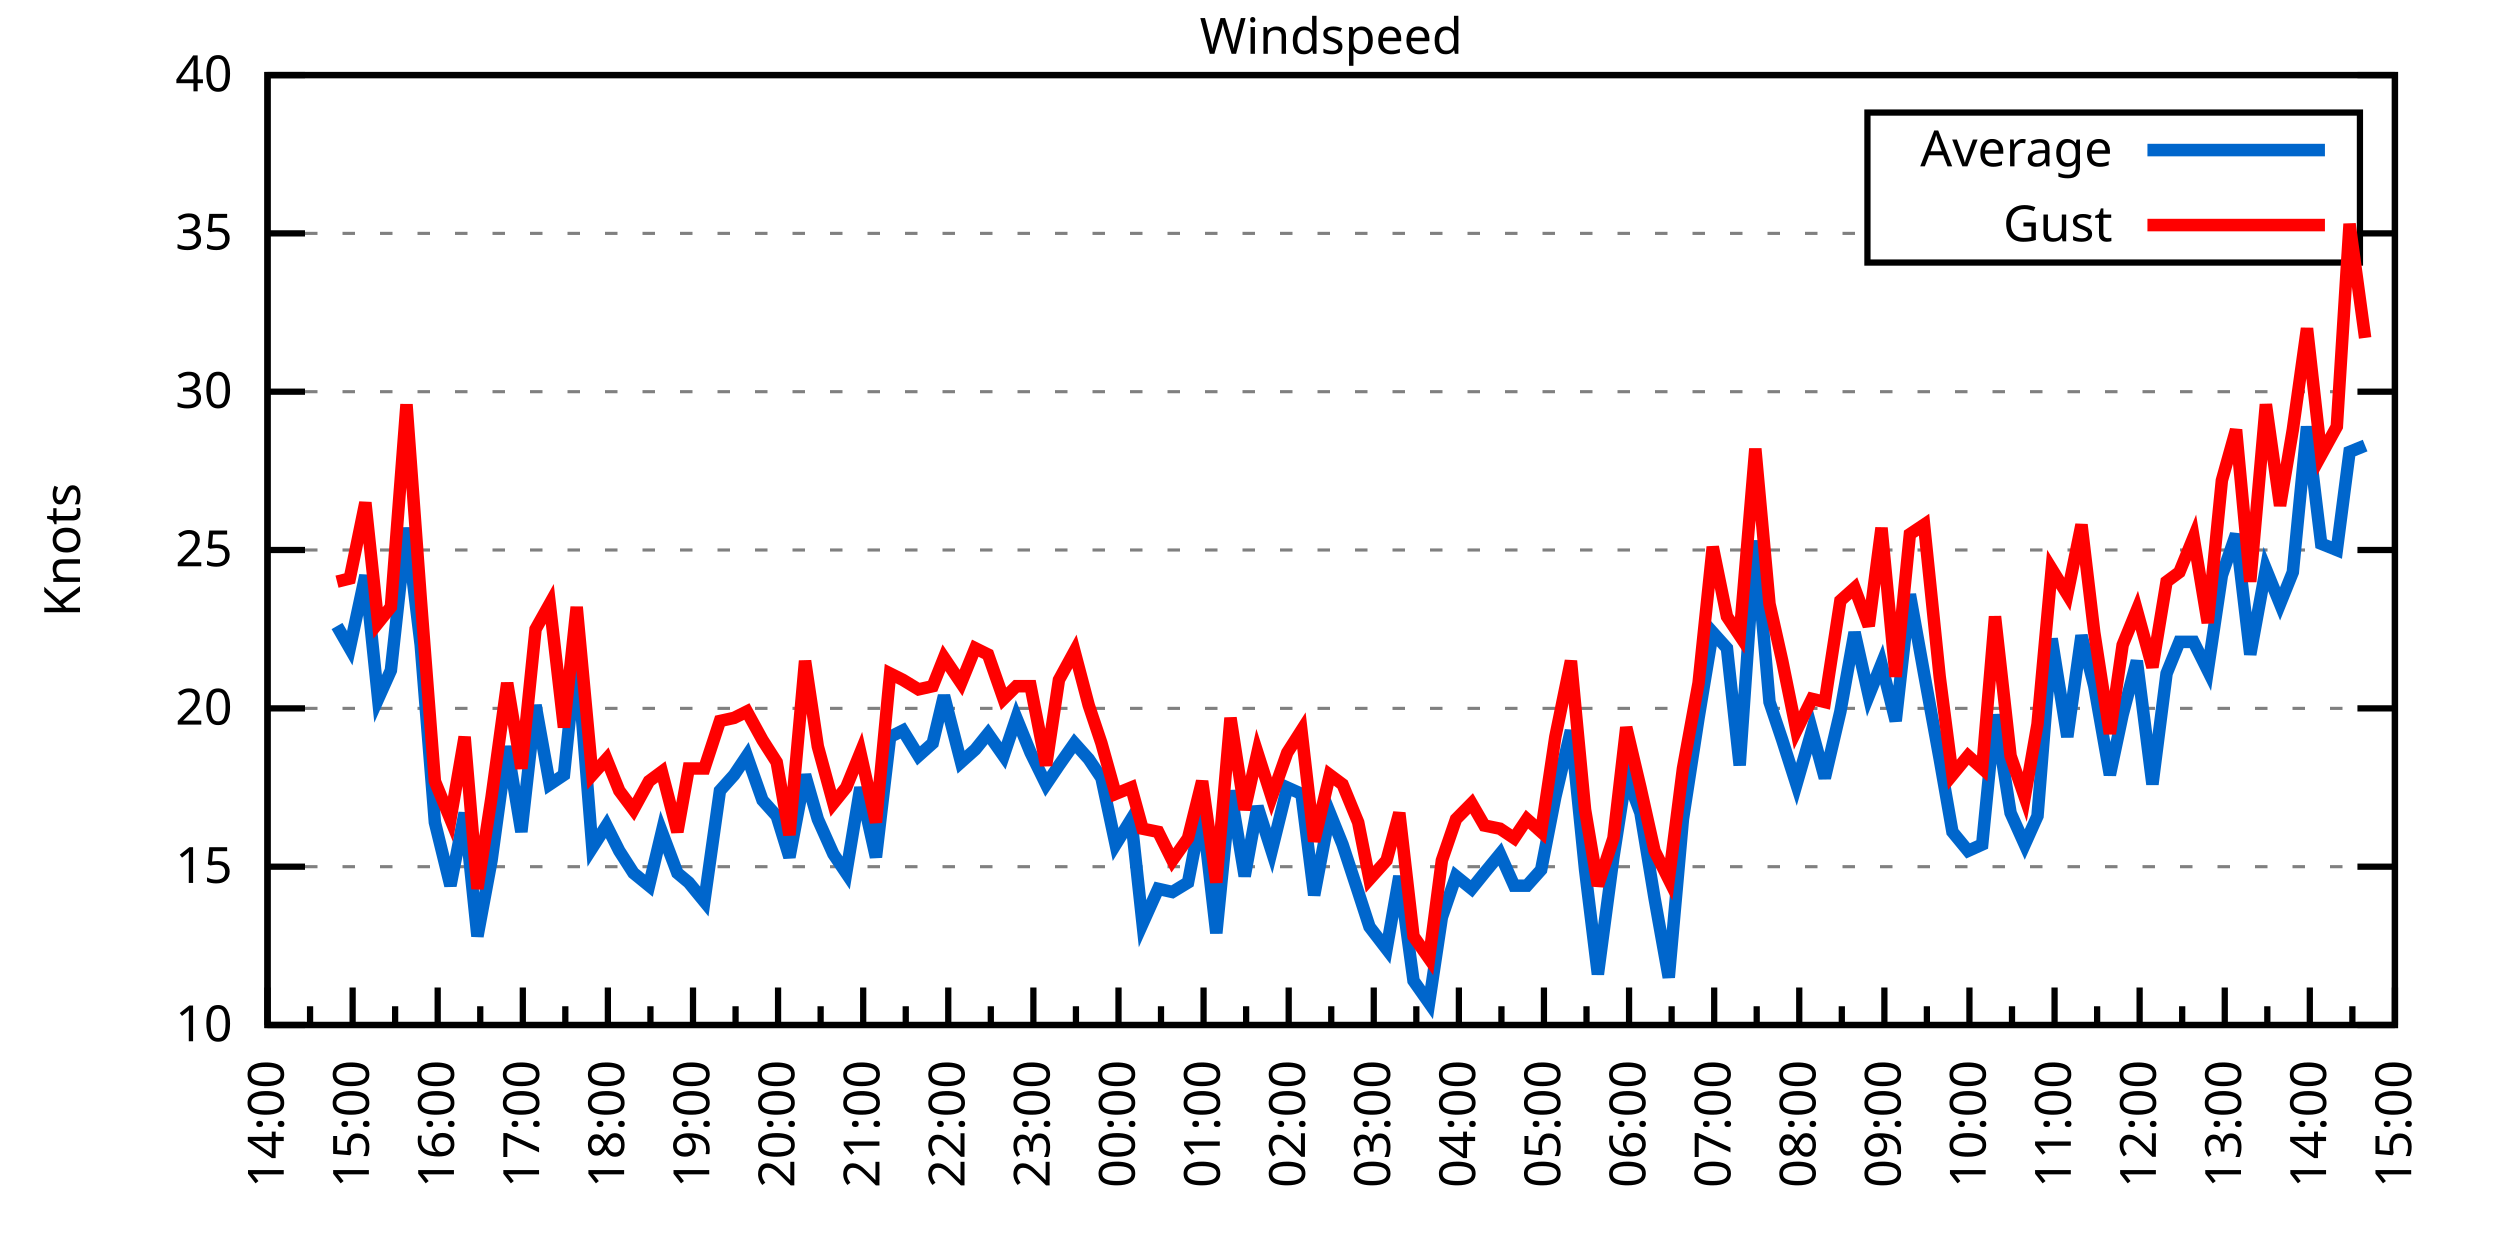
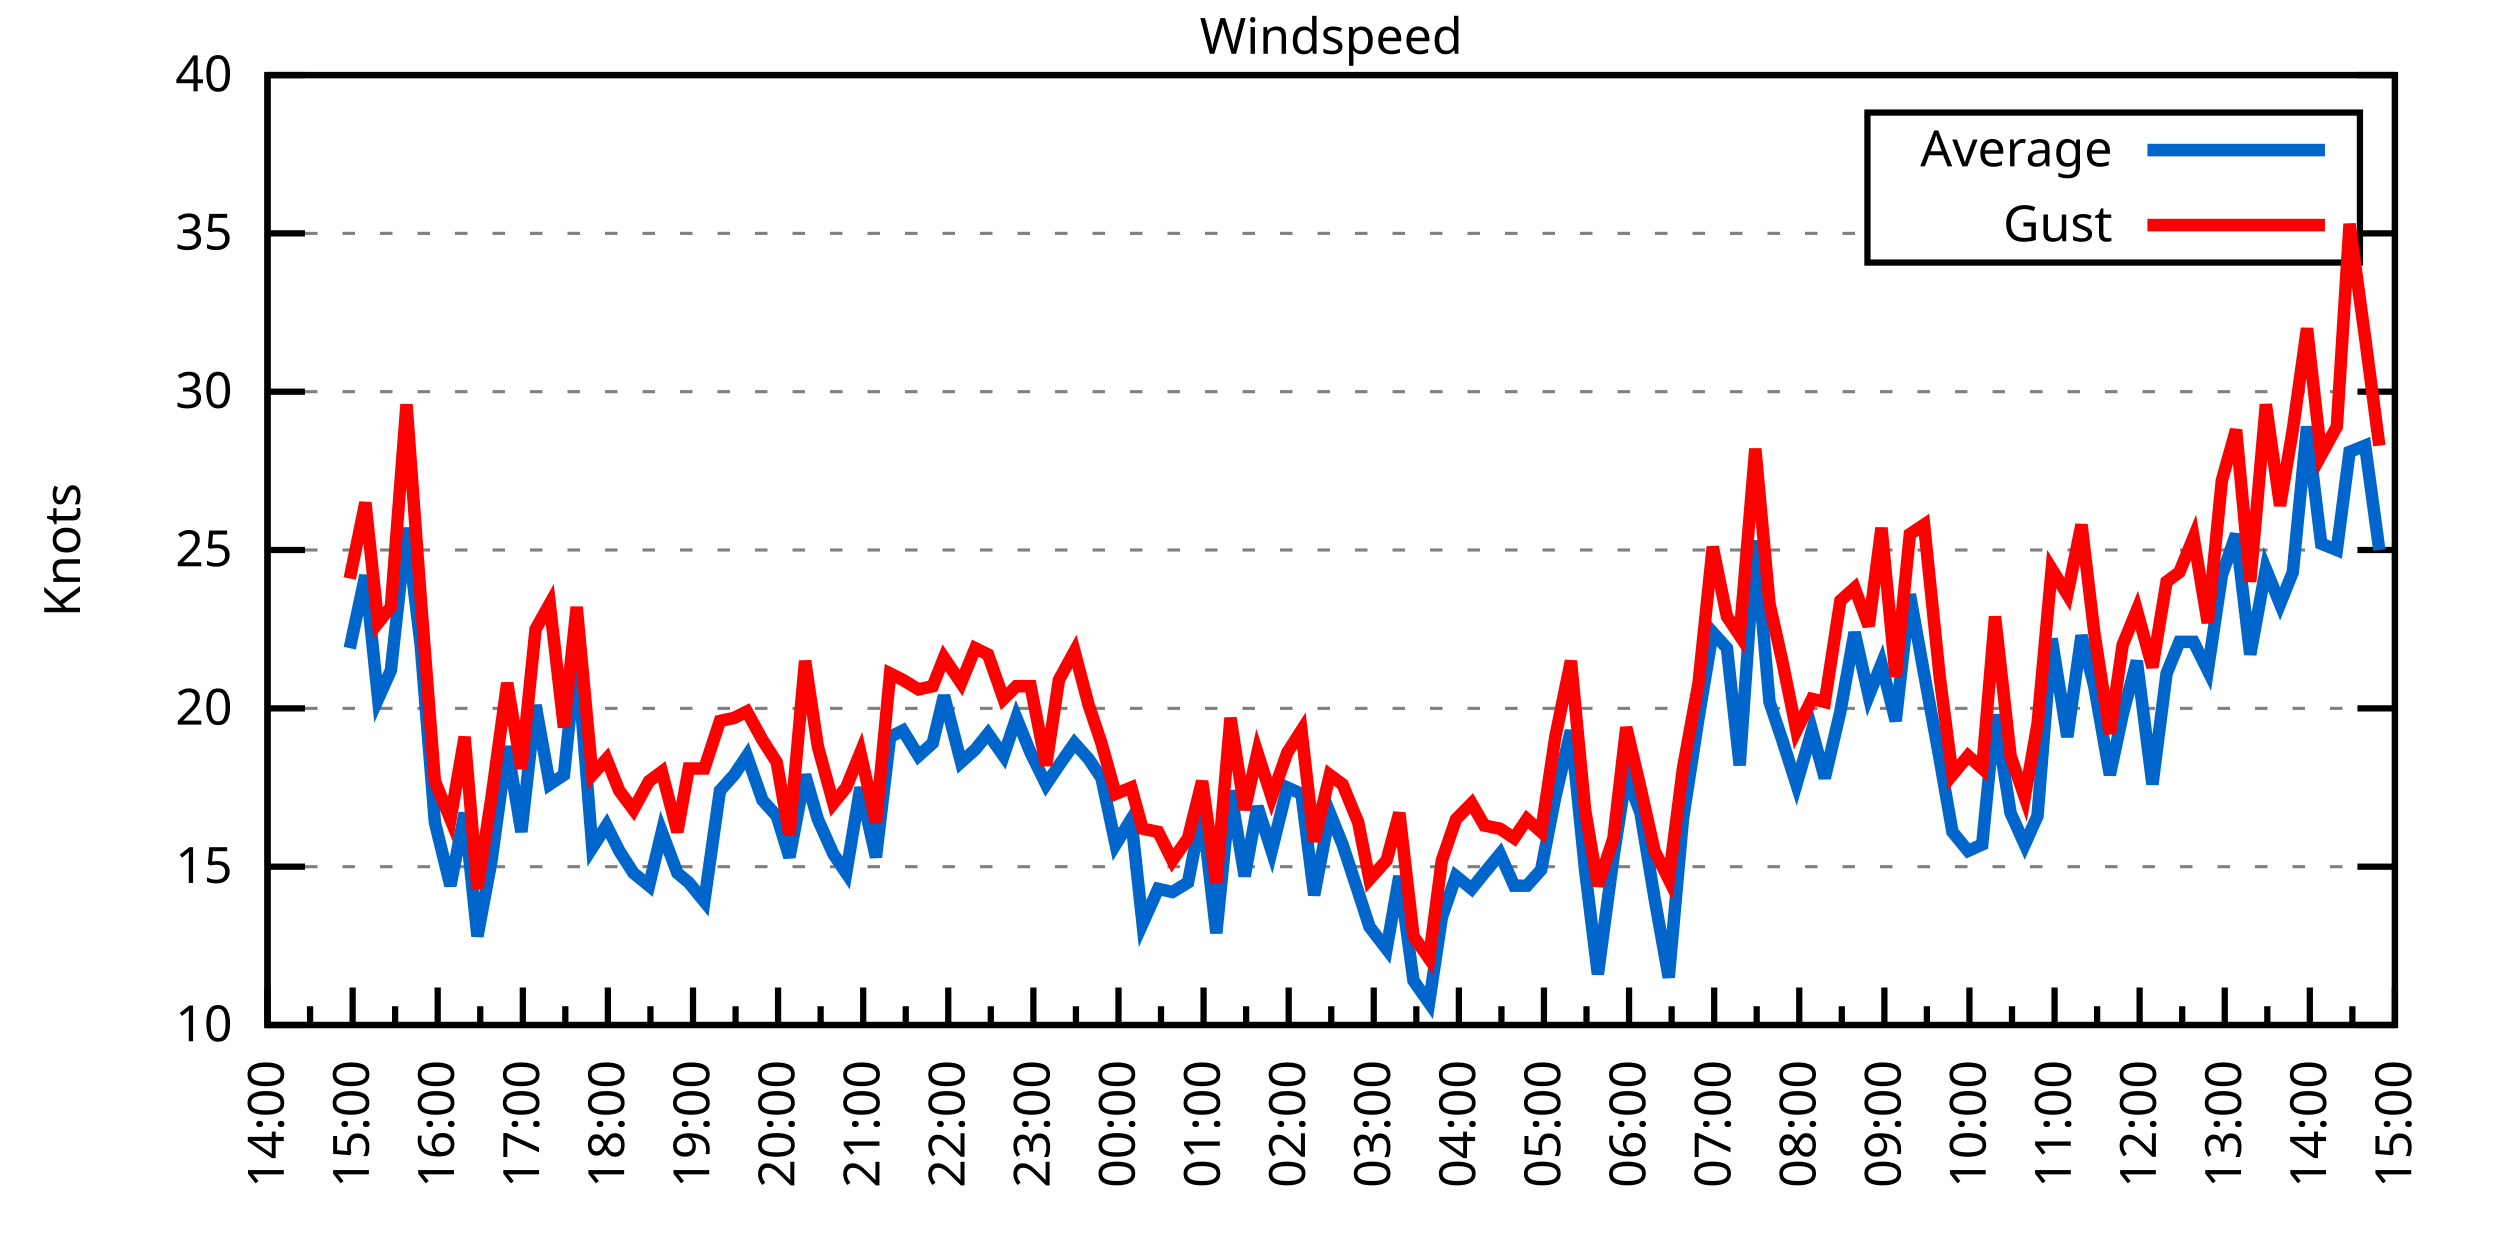
<svg xmlns="http://www.w3.org/2000/svg" xmlns:xlink="http://www.w3.org/1999/xlink" width="400" height="200" viewBox="0 0 400 200">
  <g id="gnuplot_canvas">
    <rect x="0" y="0" width="400" height="200" fill="none" />
    <defs>
      <circle id="gpDot" r="0.5" stroke-width="0.5" stroke="currentColor" />
      <path id="gpPt0" stroke-width="0.333" stroke="currentColor" d="M-1,0 h2 M0,-1 v2" />
      <path id="gpPt1" stroke-width="0.333" stroke="currentColor" d="M-1,-1 L1,1 M1,-1 L-1,1" />
      <path id="gpPt2" stroke-width="0.333" stroke="currentColor" d="M-1,0 L1,0 M0,-1 L0,1 M-1,-1 L1,1 M-1,1 L1,-1" />
      <rect id="gpPt3" stroke-width="0.333" stroke="currentColor" x="-1" y="-1" width="2" height="2" />
      <rect id="gpPt4" stroke-width="0.333" stroke="currentColor" fill="currentColor" x="-1" y="-1" width="2" height="2" />
      <circle id="gpPt5" stroke-width="0.333" stroke="currentColor" cx="0" cy="0" r="1" />
      <use xlink:href="#gpPt5" id="gpPt6" fill="currentColor" stroke="none" />
      <path id="gpPt7" stroke-width="0.333" stroke="currentColor" d="M0,-1.33 L-1.33,0.67 L1.33,0.67 z" />
      <use xlink:href="#gpPt7" id="gpPt8" fill="currentColor" stroke="none" />
      <use xlink:href="#gpPt7" id="gpPt9" stroke="currentColor" transform="rotate(180)" />
      <use xlink:href="#gpPt9" id="gpPt10" fill="currentColor" stroke="none" />
      <use xlink:href="#gpPt3" id="gpPt11" stroke="currentColor" transform="rotate(45)" />
      <use xlink:href="#gpPt11" id="gpPt12" fill="currentColor" stroke="none" />
      <path id="gpPt13" stroke-width="0.333" stroke="currentColor" d="M0,1.330 L1.265,0.411 L0.782,-1.067 L-0.782,-1.076 L-1.265,0.411 z" />
      <use xlink:href="#gpPt13" id="gpPt14" fill="currentColor" stroke="none" />
      <filter id="textbox" filterUnits="objectBoundingBox" x="0" y="0" height="1" width="1">
        <feFlood flood-color="white" flood-opacity="1" result="bgnd" />
        <feComposite in="SourceGraphic" in2="bgnd" operator="atop" />
      </filter>
      <filter id="greybox" filterUnits="objectBoundingBox" x="0" y="0" height="1" width="1">
        <feFlood flood-color="lightgrey" flood-opacity="1" result="grey" />
        <feComposite in="SourceGraphic" in2="grey" operator="atop" />
      </filter>
    </defs>
    <g fill="none" color="white" stroke="currentColor" stroke-width="1.00" stroke-linecap="butt" stroke-linejoin="miter">
</g>
    <g fill="none" color="black" stroke="currentColor" stroke-width="1.00" stroke-linecap="butt" stroke-linejoin="miter">
      <g stroke="none" shape-rendering="crispEdges">
        <polygon fill="rgb(255, 255, 255)" points="42.80,164.00 383.18,164.00 383.18,12.02 42.80,12.02 " />
      </g>
    </g>
    <g fill="none" color="black" stroke="currentColor" stroke-width="1.00" stroke-linecap="butt" stroke-linejoin="miter">
</g>
    <g fill="none" color="black" stroke="black" stroke-width="0.50" stroke-linecap="butt" stroke-linejoin="miter">
</g>
    <g fill="none" color="gray" stroke="currentColor" stroke-width="0.50" stroke-linecap="butt" stroke-linejoin="miter">
      <path stroke="gray" stroke-dasharray="2,4" class="gridline" d="M42.80,164.00 L383.19,164.00  " />
    </g>
    <g fill="none" color="gray" stroke="gray" stroke-width="1.00" stroke-linecap="butt" stroke-linejoin="miter">
</g>
    <g fill="none" color="black" stroke="currentColor" stroke-width="1.00" stroke-linecap="butt" stroke-linejoin="miter">
      <path stroke="black" d="M42.80,164.00 L48.80,164.00 M383.19,164.00 L377.19,164.00  " />
      <g transform="translate(37.20,166.60)" stroke="none" fill="black" font-family="Sans" font-size="8.00" text-anchor="end">
        <text>
          <tspan font-family="Sans"> 10</tspan>
        </text>
      </g>
    </g>
    <g fill="none" color="black" stroke="currentColor" stroke-width="1.00" stroke-linecap="butt" stroke-linejoin="miter">
</g>
    <g fill="none" color="black" stroke="black" stroke-width="0.50" stroke-linecap="butt" stroke-linejoin="miter">
</g>
    <g fill="none" color="gray" stroke="currentColor" stroke-width="0.50" stroke-linecap="butt" stroke-linejoin="miter">
      <path stroke="gray" stroke-dasharray="2,4" class="gridline" d="M42.80,138.67 L383.19,138.67  " />
    </g>
    <g fill="none" color="gray" stroke="gray" stroke-width="1.00" stroke-linecap="butt" stroke-linejoin="miter">
</g>
    <g fill="none" color="black" stroke="currentColor" stroke-width="1.00" stroke-linecap="butt" stroke-linejoin="miter">
      <path stroke="black" d="M42.80,138.67 L48.80,138.67 M383.19,138.67 L377.19,138.67  " />
      <g transform="translate(37.20,141.27)" stroke="none" fill="black" font-family="Sans" font-size="8.00" text-anchor="end">
        <text>
          <tspan font-family="Sans"> 15</tspan>
        </text>
      </g>
    </g>
    <g fill="none" color="black" stroke="currentColor" stroke-width="1.00" stroke-linecap="butt" stroke-linejoin="miter">
</g>
    <g fill="none" color="black" stroke="black" stroke-width="0.50" stroke-linecap="butt" stroke-linejoin="miter">
</g>
    <g fill="none" color="gray" stroke="currentColor" stroke-width="0.50" stroke-linecap="butt" stroke-linejoin="miter">
      <path stroke="gray" stroke-dasharray="2,4" class="gridline" d="M42.80,113.34 L383.19,113.34  " />
    </g>
    <g fill="none" color="gray" stroke="gray" stroke-width="1.00" stroke-linecap="butt" stroke-linejoin="miter">
</g>
    <g fill="none" color="black" stroke="currentColor" stroke-width="1.00" stroke-linecap="butt" stroke-linejoin="miter">
      <path stroke="black" d="M42.80,113.34 L48.80,113.34 M383.19,113.34 L377.19,113.34  " />
      <g transform="translate(37.20,115.94)" stroke="none" fill="black" font-family="Sans" font-size="8.00" text-anchor="end">
        <text>
          <tspan font-family="Sans"> 20</tspan>
        </text>
      </g>
    </g>
    <g fill="none" color="black" stroke="currentColor" stroke-width="1.00" stroke-linecap="butt" stroke-linejoin="miter">
</g>
    <g fill="none" color="black" stroke="black" stroke-width="0.50" stroke-linecap="butt" stroke-linejoin="miter">
</g>
    <g fill="none" color="gray" stroke="currentColor" stroke-width="0.50" stroke-linecap="butt" stroke-linejoin="miter">
      <path stroke="gray" stroke-dasharray="2,4" class="gridline" d="M42.80,88.00 L383.19,88.00  " />
    </g>
    <g fill="none" color="gray" stroke="gray" stroke-width="1.00" stroke-linecap="butt" stroke-linejoin="miter">
</g>
    <g fill="none" color="black" stroke="currentColor" stroke-width="1.00" stroke-linecap="butt" stroke-linejoin="miter">
      <path stroke="black" d="M42.80,88.00 L48.80,88.00 M383.19,88.00 L377.19,88.00  " />
      <g transform="translate(37.20,90.60)" stroke="none" fill="black" font-family="Sans" font-size="8.00" text-anchor="end">
        <text>
          <tspan font-family="Sans"> 25</tspan>
        </text>
      </g>
    </g>
    <g fill="none" color="black" stroke="currentColor" stroke-width="1.00" stroke-linecap="butt" stroke-linejoin="miter">
</g>
    <g fill="none" color="black" stroke="black" stroke-width="0.50" stroke-linecap="butt" stroke-linejoin="miter">
</g>
    <g fill="none" color="gray" stroke="currentColor" stroke-width="0.50" stroke-linecap="butt" stroke-linejoin="miter">
      <path stroke="gray" stroke-dasharray="2,4" class="gridline" d="M42.80,62.67 L383.19,62.67  " />
    </g>
    <g fill="none" color="gray" stroke="gray" stroke-width="1.00" stroke-linecap="butt" stroke-linejoin="miter">
</g>
    <g fill="none" color="black" stroke="currentColor" stroke-width="1.00" stroke-linecap="butt" stroke-linejoin="miter">
      <path stroke="black" d="M42.80,62.67 L48.80,62.67 M383.19,62.67 L377.19,62.67  " />
      <g transform="translate(37.20,65.27)" stroke="none" fill="black" font-family="Sans" font-size="8.00" text-anchor="end">
        <text>
          <tspan font-family="Sans"> 30</tspan>
        </text>
      </g>
    </g>
    <g fill="none" color="black" stroke="currentColor" stroke-width="1.00" stroke-linecap="butt" stroke-linejoin="miter">
</g>
    <g fill="none" color="black" stroke="black" stroke-width="0.50" stroke-linecap="butt" stroke-linejoin="miter">
</g>
    <g fill="none" color="gray" stroke="currentColor" stroke-width="0.50" stroke-linecap="butt" stroke-linejoin="miter">
      <path stroke="gray" stroke-dasharray="2,4" class="gridline" d="M42.80,37.34 L298.79,37.34 M377.59,37.34 L383.19,37.34  " />
    </g>
    <g fill="none" color="gray" stroke="gray" stroke-width="1.00" stroke-linecap="butt" stroke-linejoin="miter">
</g>
    <g fill="none" color="black" stroke="currentColor" stroke-width="1.00" stroke-linecap="butt" stroke-linejoin="miter">
      <path stroke="black" d="M42.80,37.34 L48.80,37.34 M383.19,37.34 L377.19,37.34  " />
      <g transform="translate(37.20,39.94)" stroke="none" fill="black" font-family="Sans" font-size="8.00" text-anchor="end">
        <text>
          <tspan font-family="Sans"> 35</tspan>
        </text>
      </g>
    </g>
    <g fill="none" color="black" stroke="currentColor" stroke-width="1.00" stroke-linecap="butt" stroke-linejoin="miter">
</g>
    <g fill="none" color="black" stroke="black" stroke-width="0.50" stroke-linecap="butt" stroke-linejoin="miter">
</g>
    <g fill="none" color="gray" stroke="currentColor" stroke-width="0.50" stroke-linecap="butt" stroke-linejoin="miter">
      <path stroke="gray" stroke-dasharray="2,4" class="gridline" d="M42.80,12.01 L383.19,12.01  " />
    </g>
    <g fill="none" color="gray" stroke="gray" stroke-width="1.00" stroke-linecap="butt" stroke-linejoin="miter">
</g>
    <g fill="none" color="black" stroke="currentColor" stroke-width="1.00" stroke-linecap="butt" stroke-linejoin="miter">
      <path stroke="black" d="M42.80,12.01 L48.80,12.01 M383.19,12.01 L377.19,12.01  " />
      <g transform="translate(37.20,14.61)" stroke="none" fill="black" font-family="Sans" font-size="8.00" text-anchor="end">
        <text>
          <tspan font-family="Sans"> 40</tspan>
        </text>
      </g>
    </g>
    <g fill="none" color="black" stroke="currentColor" stroke-width="1.00" stroke-linecap="butt" stroke-linejoin="miter">
      <path stroke="black" d="M42.80,164.00 L42.80,158.00  " />
      <g transform="translate(45.40,169.60) rotate(270)" stroke="none" fill="black" font-family="Sans" font-size="8.00" text-anchor="end">
        <text>
          <tspan font-family="Sans">14:00</tspan>
        </text>
      </g>
    </g>
    <g fill="none" color="black" stroke="currentColor" stroke-width="1.00" stroke-linecap="butt" stroke-linejoin="miter">
      <path stroke="black" d="M49.61,164.00 L49.61,161.00 M56.42,164.00 L56.42,158.00  " />
      <g transform="translate(59.02,169.60) rotate(270)" stroke="none" fill="black" font-family="Sans" font-size="8.00" text-anchor="end">
        <text>
          <tspan font-family="Sans">15:00</tspan>
        </text>
      </g>
    </g>
    <g fill="none" color="black" stroke="currentColor" stroke-width="1.00" stroke-linecap="butt" stroke-linejoin="miter">
      <path stroke="black" d="M63.22,164.00 L63.22,161.00 M70.03,164.00 L70.03,158.00  " />
      <g transform="translate(72.63,169.60) rotate(270)" stroke="none" fill="black" font-family="Sans" font-size="8.00" text-anchor="end">
        <text>
          <tspan font-family="Sans">16:00</tspan>
        </text>
      </g>
    </g>
    <g fill="none" color="black" stroke="currentColor" stroke-width="1.00" stroke-linecap="butt" stroke-linejoin="miter">
      <path stroke="black" d="M76.84,164.00 L76.84,161.00 M83.65,164.00 L83.65,158.00  " />
      <g transform="translate(86.25,169.60) rotate(270)" stroke="none" fill="black" font-family="Sans" font-size="8.00" text-anchor="end">
        <text>
          <tspan font-family="Sans">17:00</tspan>
        </text>
      </g>
    </g>
    <g fill="none" color="black" stroke="currentColor" stroke-width="1.00" stroke-linecap="butt" stroke-linejoin="miter">
      <path stroke="black" d="M90.45,164.00 L90.45,161.00 M97.26,164.00 L97.26,158.00  " />
      <g transform="translate(99.86,169.60) rotate(270)" stroke="none" fill="black" font-family="Sans" font-size="8.00" text-anchor="end">
        <text>
          <tspan font-family="Sans">18:00</tspan>
        </text>
      </g>
    </g>
    <g fill="none" color="black" stroke="currentColor" stroke-width="1.00" stroke-linecap="butt" stroke-linejoin="miter">
      <path stroke="black" d="M104.07,164.00 L104.07,161.00 M110.88,164.00 L110.88,158.00  " />
      <g transform="translate(113.48,169.60) rotate(270)" stroke="none" fill="black" font-family="Sans" font-size="8.00" text-anchor="end">
        <text>
          <tspan font-family="Sans">19:00</tspan>
        </text>
      </g>
    </g>
    <g fill="none" color="black" stroke="currentColor" stroke-width="1.00" stroke-linecap="butt" stroke-linejoin="miter">
      <path stroke="black" d="M117.69,164.00 L117.69,161.00 M124.49,164.00 L124.49,158.00  " />
      <g transform="translate(127.09,169.60) rotate(270)" stroke="none" fill="black" font-family="Sans" font-size="8.00" text-anchor="end">
        <text>
          <tspan font-family="Sans">20:00</tspan>
        </text>
      </g>
    </g>
    <g fill="none" color="black" stroke="currentColor" stroke-width="1.00" stroke-linecap="butt" stroke-linejoin="miter">
      <path stroke="black" d="M131.30,164.00 L131.30,161.00 M138.11,164.00 L138.11,158.00  " />
      <g transform="translate(140.71,169.60) rotate(270)" stroke="none" fill="black" font-family="Sans" font-size="8.00" text-anchor="end">
        <text>
          <tspan font-family="Sans">21:00</tspan>
        </text>
      </g>
    </g>
    <g fill="none" color="black" stroke="currentColor" stroke-width="1.00" stroke-linecap="butt" stroke-linejoin="miter">
      <path stroke="black" d="M144.92,164.00 L144.92,161.00 M151.72,164.00 L151.72,158.00  " />
      <g transform="translate(154.32,169.60) rotate(270)" stroke="none" fill="black" font-family="Sans" font-size="8.00" text-anchor="end">
        <text>
          <tspan font-family="Sans">22:00</tspan>
        </text>
      </g>
    </g>
    <g fill="none" color="black" stroke="currentColor" stroke-width="1.00" stroke-linecap="butt" stroke-linejoin="miter">
      <path stroke="black" d="M158.53,164.00 L158.53,161.00 M165.34,164.00 L165.34,158.00  " />
      <g transform="translate(167.94,169.60) rotate(270)" stroke="none" fill="black" font-family="Sans" font-size="8.00" text-anchor="end">
        <text>
          <tspan font-family="Sans">23:00</tspan>
        </text>
      </g>
    </g>
    <g fill="none" color="black" stroke="currentColor" stroke-width="1.00" stroke-linecap="butt" stroke-linejoin="miter">
      <path stroke="black" d="M172.15,164.00 L172.15,161.00 M178.96,164.00 L178.96,158.00  " />
      <g transform="translate(181.56,169.60) rotate(270)" stroke="none" fill="black" font-family="Sans" font-size="8.00" text-anchor="end">
        <text>
          <tspan font-family="Sans">00:00</tspan>
        </text>
      </g>
    </g>
    <g fill="none" color="black" stroke="currentColor" stroke-width="1.00" stroke-linecap="butt" stroke-linejoin="miter">
      <path stroke="black" d="M185.76,164.00 L185.76,161.00 M192.57,164.00 L192.57,158.00  " />
      <g transform="translate(195.17,169.60) rotate(270)" stroke="none" fill="black" font-family="Sans" font-size="8.00" text-anchor="end">
        <text>
          <tspan font-family="Sans">01:00</tspan>
        </text>
      </g>
    </g>
    <g fill="none" color="black" stroke="currentColor" stroke-width="1.00" stroke-linecap="butt" stroke-linejoin="miter">
      <path stroke="black" d="M199.38,164.00 L199.38,161.00 M206.19,164.00 L206.19,158.00  " />
      <g transform="translate(208.79,169.60) rotate(270)" stroke="none" fill="black" font-family="Sans" font-size="8.00" text-anchor="end">
        <text>
          <tspan font-family="Sans">02:00</tspan>
        </text>
      </g>
    </g>
    <g fill="none" color="black" stroke="currentColor" stroke-width="1.00" stroke-linecap="butt" stroke-linejoin="miter">
      <path stroke="black" d="M213.00,164.00 L213.00,161.00 M219.80,164.00 L219.80,158.00  " />
      <g transform="translate(222.40,169.60) rotate(270)" stroke="none" fill="black" font-family="Sans" font-size="8.00" text-anchor="end">
        <text>
          <tspan font-family="Sans">03:00</tspan>
        </text>
      </g>
    </g>
    <g fill="none" color="black" stroke="currentColor" stroke-width="1.00" stroke-linecap="butt" stroke-linejoin="miter">
      <path stroke="black" d="M226.61,164.00 L226.61,161.00 M233.42,164.00 L233.42,158.00  " />
      <g transform="translate(236.02,169.60) rotate(270)" stroke="none" fill="black" font-family="Sans" font-size="8.00" text-anchor="end">
        <text>
          <tspan font-family="Sans">04:00</tspan>
        </text>
      </g>
    </g>
    <g fill="none" color="black" stroke="currentColor" stroke-width="1.00" stroke-linecap="butt" stroke-linejoin="miter">
      <path stroke="black" d="M240.23,164.00 L240.23,161.00 M247.03,164.00 L247.03,158.00  " />
      <g transform="translate(249.63,169.60) rotate(270)" stroke="none" fill="black" font-family="Sans" font-size="8.00" text-anchor="end">
        <text>
          <tspan font-family="Sans">05:00</tspan>
        </text>
      </g>
    </g>
    <g fill="none" color="black" stroke="currentColor" stroke-width="1.00" stroke-linecap="butt" stroke-linejoin="miter">
      <path stroke="black" d="M253.84,164.00 L253.84,161.00 M260.65,164.00 L260.65,158.00  " />
      <g transform="translate(263.25,169.60) rotate(270)" stroke="none" fill="black" font-family="Sans" font-size="8.00" text-anchor="end">
        <text>
          <tspan font-family="Sans">06:00</tspan>
        </text>
      </g>
    </g>
    <g fill="none" color="black" stroke="currentColor" stroke-width="1.00" stroke-linecap="butt" stroke-linejoin="miter">
      <path stroke="black" d="M267.46,164.00 L267.46,161.00 M274.27,164.00 L274.27,158.00  " />
      <g transform="translate(276.87,169.60) rotate(270)" stroke="none" fill="black" font-family="Sans" font-size="8.00" text-anchor="end">
        <text>
          <tspan font-family="Sans">07:00</tspan>
        </text>
      </g>
    </g>
    <g fill="none" color="black" stroke="currentColor" stroke-width="1.00" stroke-linecap="butt" stroke-linejoin="miter">
      <path stroke="black" d="M281.07,164.00 L281.07,161.00 M287.88,164.00 L287.88,158.00  " />
      <g transform="translate(290.48,169.60) rotate(270)" stroke="none" fill="black" font-family="Sans" font-size="8.00" text-anchor="end">
        <text>
          <tspan font-family="Sans">08:00</tspan>
        </text>
      </g>
    </g>
    <g fill="none" color="black" stroke="currentColor" stroke-width="1.00" stroke-linecap="butt" stroke-linejoin="miter">
      <path stroke="black" d="M294.69,164.00 L294.69,161.00 M301.50,164.00 L301.50,158.00  " />
      <g transform="translate(304.10,169.60) rotate(270)" stroke="none" fill="black" font-family="Sans" font-size="8.00" text-anchor="end">
        <text>
          <tspan font-family="Sans">09:00</tspan>
        </text>
      </g>
    </g>
    <g fill="none" color="black" stroke="currentColor" stroke-width="1.00" stroke-linecap="butt" stroke-linejoin="miter">
      <path stroke="black" d="M308.30,164.00 L308.30,161.00 M315.11,164.00 L315.11,158.00  " />
      <g transform="translate(317.71,169.60) rotate(270)" stroke="none" fill="black" font-family="Sans" font-size="8.00" text-anchor="end">
        <text>
          <tspan font-family="Sans">10:00</tspan>
        </text>
      </g>
    </g>
    <g fill="none" color="black" stroke="currentColor" stroke-width="1.00" stroke-linecap="butt" stroke-linejoin="miter">
      <path stroke="black" d="M321.92,164.00 L321.92,161.00 M328.73,164.00 L328.73,158.00  " />
      <g transform="translate(331.33,169.60) rotate(270)" stroke="none" fill="black" font-family="Sans" font-size="8.00" text-anchor="end">
        <text>
          <tspan font-family="Sans">11:00</tspan>
        </text>
      </g>
    </g>
    <g fill="none" color="black" stroke="currentColor" stroke-width="1.00" stroke-linecap="butt" stroke-linejoin="miter">
      <path stroke="black" d="M335.54,164.00 L335.54,161.00 M342.34,164.00 L342.34,158.00  " />
      <g transform="translate(344.94,169.60) rotate(270)" stroke="none" fill="black" font-family="Sans" font-size="8.00" text-anchor="end">
        <text>
          <tspan font-family="Sans">12:00</tspan>
        </text>
      </g>
    </g>
    <g fill="none" color="black" stroke="currentColor" stroke-width="1.00" stroke-linecap="butt" stroke-linejoin="miter">
      <path stroke="black" d="M349.15,164.00 L349.15,161.00 M355.96,164.00 L355.96,158.00  " />
      <g transform="translate(358.56,169.60) rotate(270)" stroke="none" fill="black" font-family="Sans" font-size="8.00" text-anchor="end">
        <text>
          <tspan font-family="Sans">13:00</tspan>
        </text>
      </g>
    </g>
    <g fill="none" color="black" stroke="currentColor" stroke-width="1.00" stroke-linecap="butt" stroke-linejoin="miter">
      <path stroke="black" d="M362.77,164.00 L362.77,161.00 M369.57,164.00 L369.57,158.00  " />
      <g transform="translate(372.17,169.60) rotate(270)" stroke="none" fill="black" font-family="Sans" font-size="8.00" text-anchor="end">
        <text>
          <tspan font-family="Sans">14:00</tspan>
        </text>
      </g>
    </g>
    <g fill="none" color="black" stroke="currentColor" stroke-width="1.00" stroke-linecap="butt" stroke-linejoin="miter">
      <path stroke="black" d="M376.38,164.00 L376.38,161.00 M383.19,164.00 L383.19,158.00  " />
      <g transform="translate(385.79,169.60) rotate(270)" stroke="none" fill="black" font-family="Sans" font-size="8.00" text-anchor="end">
        <text>
          <tspan font-family="Sans">15:00</tspan>
        </text>
      </g>
    </g>
    <g fill="none" color="black" stroke="currentColor" stroke-width="1.00" stroke-linecap="butt" stroke-linejoin="miter">
</g>
    <g fill="none" color="black" stroke="currentColor" stroke-width="1.00" stroke-linecap="butt" stroke-linejoin="miter">
      <path stroke="black" d="M42.80,12.01 L42.80,164.00 L383.19,164.00 L383.19,12.01 L42.80,12.01 Z  " />
    </g>
    <g fill="none" color="black" stroke="currentColor" stroke-width="1.00" stroke-linecap="butt" stroke-linejoin="miter">
      <g transform="translate(12.80,88.01) rotate(270)" stroke="none" fill="black" font-family="Sans" font-size="8.00" text-anchor="middle">
        <text>
          <tspan font-family="Sans">Knots</tspan>
        </text>
      </g>
    </g>
    <g fill="none" color="black" stroke="currentColor" stroke-width="1.00" stroke-linecap="butt" stroke-linejoin="miter">
</g>
    <g fill="none" color="black" stroke="currentColor" stroke-width="1.00" stroke-linecap="butt" stroke-linejoin="miter">
      <path stroke="black" d="M298.79,42.01 L298.79,18.01 L377.59,18.01 L377.59,42.01 L298.79,42.01 Z  " />
    </g>
    <g id="Windspeed_plot_1">
      <g fill="none" color="white" stroke="black" stroke-width="2.00" stroke-linecap="butt" stroke-linejoin="miter">
</g>
      <g fill="none" color="black" stroke="currentColor" stroke-width="2.00" stroke-linecap="butt" stroke-linejoin="miter">
        <g transform="translate(337.99,26.61)" stroke="none" fill="black" font-family="Sans" font-size="8.00" text-anchor="end">
          <text>
            <tspan font-family="Sans">Average</tspan>
          </text>
        </g>
      </g>
      <g fill="none" color="black" stroke="currentColor" stroke-width="2.00" stroke-linecap="butt" stroke-linejoin="miter">
-         <path stroke="rgb(  0, 102, 204)" d="M343.59,24.01 L371.99,24.01 M53.92,100.16 L55.96,103.71 L58.46,92.06 L60.50,111.82 L62.54,107.26 L65.04,84.46   L67.31,103.20 L69.58,131.58 L72.07,141.71 L74.34,130.06 L76.39,149.81 L78.65,137.66 L81.15,119.42 L83.42,133.10   L85.69,112.83 L87.96,125.50 L90.23,123.98 L92.27,104.22 L94.77,135.63 L97.04,132.08 L99.08,136.14 L101.35,139.68   L103.84,141.71 L105.89,133.10 L108.38,139.68 L110.20,141.20 L112.69,144.24 L115.19,126.51 L117.46,123.98 L119.50,120.94   L122.00,128.03 L124.27,130.56 L126.31,137.15 L128.81,123.98 L130.85,131.07 L133.34,136.64 L135.39,139.68 L137.66,126.00   L140.15,137.15 L142.42,117.90 L144.46,116.88 L146.96,120.94 L149.23,118.91 L151.04,111.31 L153.77,121.95 L156.04,119.92   L158.08,117.39 L160.57,120.94 L162.62,114.86 L164.89,120.43 L167.38,125.50 L169.43,122.46 L171.92,118.91 L174.19,121.44   L176.23,124.48 L178.50,135.12 L181.00,131.07 L182.81,147.79 L185.31,142.21 L187.58,142.72 L190.08,141.20 L192.34,129.55   L194.61,149.31 L196.88,126.51 L199.15,140.19 L201.19,129.04 L203.46,136.14 L205.96,126.00 L208.23,127.02 L210.27,143.23   L212.77,130.06 L214.81,135.12 L217.31,142.72 L219.12,148.29 L221.85,151.84 L223.89,140.19 L226.16,156.91 L228.65,160.45   L230.70,146.77 L232.96,140.19 L235.46,142.21 L237.50,139.68 L240.00,136.64 L242.27,141.71 L244.31,141.71 L246.58,139.17   L248.85,127.52 L251.35,116.88 L253.61,139.17 L255.66,155.89 L258.15,137.15 L260.20,123.98 L262.47,130.06 L264.73,143.73   L267.00,156.40 L269.27,131.07 L271.77,114.86 L274.04,101.18 L276.31,103.71 L278.35,122.46 L280.85,86.49 L283.12,112.32   L285.16,118.40 L287.43,125.50 L289.92,116.88 L291.97,124.48 L294.46,113.84 L296.73,101.18 L299.00,111.31 L301.04,106.24   L303.31,115.36 L305.58,95.10 L307.85,107.76 L310.35,121.44 L312.39,133.10 L314.89,136.14 L317.15,135.12 L319.20,114.35   L321.69,130.06 L323.96,135.12 L326.00,130.56 L328.27,102.19 L330.77,117.90 L333.04,101.68 L335.08,109.79 L337.58,123.98   L339.62,114.35 L341.89,105.74 L344.39,125.50 L346.65,107.76 L348.70,102.70 L350.97,102.70 L353.24,107.26 L355.50,92.06   L357.77,85.47 L360.04,104.72 L362.54,91.04 L364.81,96.62 L366.85,91.55 L369.12,68.25 L371.39,86.99 L373.89,88.00   L375.93,72.30 L378.42,71.29  " />
+         <path stroke="rgb(  0, 102, 204)" d="M343.59,24.01 L371.99,24.01 M55.96,103.71 L58.46,92.06 L60.50,111.82 L62.54,107.26 L65.04,84.46 L67.31,103.20   L69.58,131.58 L72.07,141.71 L74.34,130.06 L76.39,149.81 L78.65,137.66 L81.15,119.42 L83.42,133.10 L85.69,112.83   L87.96,125.50 L90.23,123.98 L92.27,104.22 L94.77,135.63 L97.04,132.08 L99.08,136.14 L101.35,139.68 L103.84,141.71   L105.89,133.10 L108.38,139.68 L110.20,141.20 L112.69,144.24 L115.19,126.51 L117.46,123.98 L119.50,120.94 L122.00,128.03   L124.27,130.56 L126.31,137.15 L128.81,123.98 L130.85,131.07 L133.34,136.64 L135.39,139.68 L137.66,126.00 L140.15,137.15   L142.42,117.90 L144.46,116.88 L146.96,120.94 L149.23,118.91 L151.04,111.31 L153.77,121.95 L156.04,119.92 L158.08,117.39   L160.57,120.94 L162.62,114.86 L164.89,120.43 L167.38,125.50 L169.43,122.46 L171.92,118.91 L174.19,121.44 L176.23,124.48   L178.50,135.12 L181.00,131.07 L182.81,147.79 L185.31,142.21 L187.58,142.72 L190.08,141.20 L192.34,129.55 L194.61,149.31   L196.88,126.51 L199.15,140.19 L201.19,129.04 L203.46,136.14 L205.96,126.00 L208.23,127.02 L210.27,143.23 L212.77,130.06   L214.81,135.12 L217.31,142.72 L219.12,148.29 L221.85,151.84 L223.89,140.19 L226.16,156.91 L228.65,160.45 L230.70,146.77   L232.96,140.19 L235.46,142.21 L237.50,139.68 L240.00,136.64 L242.27,141.71 L244.31,141.71 L246.58,139.17 L248.85,127.52   L251.35,116.88 L253.61,139.17 L255.66,155.89 L258.15,137.15 L260.20,123.98 L262.47,130.06 L264.73,143.73 L267.00,156.40   L269.27,131.07 L271.77,114.86 L274.04,101.18 L276.31,103.71 L278.35,122.46 L280.85,86.49 L283.12,112.32 L285.16,118.40   L287.43,125.50 L289.92,116.88 L291.97,124.48 L294.46,113.84 L296.73,101.18 L299.00,111.31 L301.04,106.24 L303.31,115.36   L305.58,95.10 L307.85,107.76 L310.35,121.44 L312.39,133.10 L314.89,136.14 L317.15,135.12 L319.20,114.35 L321.69,130.06   L323.96,135.12 L326.00,130.56 L328.27,102.19 L330.77,117.90 L333.04,101.68 L335.08,109.79 L337.58,123.98 L339.62,114.35   L341.89,105.74 L344.39,125.50 L346.65,107.76 L348.70,102.70 L350.97,102.70 L353.24,107.26 L355.50,92.06 L357.77,85.47   L360.04,104.72 L362.54,91.04 L364.81,96.62 L366.85,91.55 L369.12,68.25 L371.39,86.99 L373.89,88.00 L375.93,72.30   L378.42,71.29 L380.69,88.00  " />
      </g>
    </g>
    <g id="Windspeed_plot_2">
      <g fill="none" color="black" stroke="currentColor" stroke-width="2.00" stroke-linecap="butt" stroke-linejoin="miter">
        <g transform="translate(337.99,38.61)" stroke="none" fill="black" font-family="Sans" font-size="8.00" text-anchor="end">
          <text>
            <tspan font-family="Sans">Gust</tspan>
          </text>
        </g>
      </g>
      <g fill="none" color="black" stroke="currentColor" stroke-width="2.00" stroke-linecap="butt" stroke-linejoin="miter">
-         <path stroke="rgb(255,   0,   0)" d="M343.59,36.01 L371.99,36.01 M53.92,93.07 L55.96,92.56 L58.46,80.41 L60.50,99.66 L62.54,97.12 L65.04,64.70   L67.31,95.60 L69.58,124.99 L72.07,131.07 L74.34,117.90 L76.39,142.21 L78.65,127.52 L81.15,109.28 L83.42,122.96   L85.69,100.67 L87.96,96.62 L90.23,116.38 L92.27,97.12 L94.77,123.98 L97.04,121.44 L99.08,126.51 L101.35,129.55   L103.84,124.99 L105.89,123.47 L108.38,133.10 L110.20,122.96 L112.69,122.96 L115.19,115.36 L117.46,114.86 L119.50,113.84   L122.00,118.40 L124.27,121.95 L126.31,133.60 L128.81,105.74 L130.85,119.42 L133.34,128.54 L135.39,126.00 L137.66,120.43   L140.15,131.58 L142.42,107.76 L144.46,108.78 L146.96,110.30 L149.23,109.79 L151.04,105.23 L153.77,109.28 L156.04,103.71   L158.08,104.72 L160.57,111.82 L162.62,109.79 L164.89,109.79 L167.38,122.46 L169.43,108.78 L171.92,104.22 L174.19,112.83   L176.23,118.91 L178.50,127.02 L181.00,126.00 L182.81,132.59 L185.31,133.10 L187.58,137.66 L190.08,134.11 L192.34,124.99   L194.61,141.20 L196.88,114.86 L199.15,129.55 L201.19,120.43 L203.46,127.52 L205.96,120.43 L208.23,116.88 L210.27,134.62   L212.77,123.98 L214.81,125.50 L217.31,131.58 L219.12,140.69 L221.85,137.66 L223.89,130.06 L226.16,149.81 L228.65,153.36   L230.70,137.66 L232.96,131.07 L235.46,128.54 L237.50,132.08 L240.00,132.59 L242.27,134.11 L244.31,131.07 L246.58,133.10   L248.85,117.90 L251.35,105.74 L253.61,129.55 L255.66,141.71 L258.15,134.11 L260.20,116.38 L262.47,126.00 L264.73,136.14   L267.00,140.69 L269.27,122.96 L271.77,109.28 L274.04,87.50 L276.31,98.64 L278.35,101.68 L280.85,71.79 L283.12,96.62   L285.16,105.74 L287.43,116.88 L289.92,111.82 L291.97,112.32 L294.46,96.11 L296.73,94.08 L299.00,100.16 L301.04,84.46   L303.31,108.27 L305.58,85.47 L307.85,83.95 L310.35,108.27 L312.39,123.98 L314.89,120.94 L317.15,122.96 L319.20,98.64   L321.69,120.94 L323.96,127.52 L326.00,115.87 L328.27,91.04 L330.77,95.10 L333.04,83.95 L335.08,101.18 L337.58,117.39   L339.62,103.20 L341.89,97.63 L344.39,106.75 L346.65,93.07 L348.70,91.55 L350.97,85.98 L353.24,99.66 L355.50,76.86   L357.77,68.75 L360.04,93.07 L362.54,64.70 L364.81,80.91 L366.85,68.75 L369.12,52.54 L371.39,72.81 L373.89,68.25   L375.93,35.82 L378.42,54.06  " />
+         <path stroke="rgb(255,   0,   0)" d="M343.59,36.01 L371.99,36.01 M55.96,92.56 L58.46,80.41 L60.50,99.66 L62.54,97.12 L65.04,64.70 L67.31,95.60   L69.58,124.99 L72.07,131.07 L74.34,117.90 L76.39,142.21 L78.65,127.52 L81.15,109.28 L83.42,122.96 L85.69,100.67   L87.96,96.62 L90.23,116.38 L92.27,97.12 L94.77,123.98 L97.04,121.44 L99.08,126.51 L101.35,129.55 L103.84,124.99   L105.89,123.47 L108.38,133.10 L110.20,122.96 L112.69,122.96 L115.19,115.36 L117.46,114.86 L119.50,113.84 L122.00,118.40   L124.27,121.95 L126.31,133.60 L128.81,105.74 L130.85,119.42 L133.34,128.54 L135.39,126.00 L137.66,120.43 L140.15,131.58   L142.42,107.76 L144.46,108.78 L146.96,110.30 L149.23,109.79 L151.04,105.23 L153.77,109.28 L156.04,103.71 L158.08,104.72   L160.57,111.82 L162.62,109.79 L164.89,109.79 L167.38,122.46 L169.43,108.78 L171.92,104.22 L174.19,112.83 L176.23,118.91   L178.50,127.02 L181.00,126.00 L182.81,132.59 L185.31,133.10 L187.58,137.66 L190.08,134.11 L192.34,124.99 L194.61,141.20   L196.88,114.86 L199.15,129.55 L201.19,120.43 L203.46,127.52 L205.96,120.43 L208.23,116.88 L210.27,134.62 L212.77,123.98   L214.81,125.50 L217.31,131.58 L219.12,140.69 L221.85,137.66 L223.89,130.06 L226.16,149.81 L228.65,153.36 L230.70,137.66   L232.96,131.07 L235.46,128.54 L237.50,132.08 L240.00,132.59 L242.27,134.11 L244.31,131.07 L246.58,133.10 L248.85,117.90   L251.35,105.74 L253.61,129.55 L255.66,141.71 L258.15,134.11 L260.20,116.38 L262.47,126.00 L264.73,136.14 L267.00,140.69   L269.27,122.96 L271.77,109.28 L274.04,87.50 L276.31,98.64 L278.35,101.68 L280.85,71.79 L283.12,96.62 L285.16,105.74   L287.43,116.88 L289.92,111.82 L291.97,112.32 L294.46,96.11 L296.73,94.08 L299.00,100.16 L301.04,84.46 L303.31,108.27   L305.58,85.47 L307.85,83.95 L310.35,108.27 L312.39,123.98 L314.89,120.94 L317.15,122.96 L319.20,98.64 L321.69,120.94   L323.96,127.52 L326.00,115.87 L328.27,91.04 L330.77,95.10 L333.04,83.95 L335.08,101.18 L337.58,117.39 L339.62,103.20   L341.89,97.63 L344.39,106.75 L346.65,93.07 L348.70,91.55 L350.97,85.98 L353.24,99.66 L355.50,76.86 L357.77,68.75   L360.04,93.07 L362.54,64.70 L364.81,80.91 L366.85,68.75 L369.12,52.54 L371.39,72.81 L373.89,68.25 L375.93,35.82   L378.42,54.06 L380.69,71.29  " />
      </g>
    </g>
    <g fill="none" color="black" stroke="currentColor" stroke-width="2.00" stroke-linecap="butt" stroke-linejoin="miter">
</g>
    <g fill="none" color="black" stroke="black" stroke-width="1.00" stroke-linecap="butt" stroke-linejoin="miter">
</g>
    <g fill="none" color="black" stroke="currentColor" stroke-width="1.00" stroke-linecap="butt" stroke-linejoin="miter">
      <path stroke="black" d="M42.80,12.01 L42.80,164.00 L383.19,164.00 L383.19,12.01 L42.80,12.01 Z  " />
    </g>
    <g fill="none" color="black" stroke="currentColor" stroke-width="1.00" stroke-linecap="butt" stroke-linejoin="miter">
      <g transform="translate(212.99,8.61)" stroke="none" fill="black" font-family="Sans" font-size="8.00" text-anchor="middle">
        <text>
          <tspan font-family="Sans">Windspeed</tspan>
        </text>
      </g>
    </g>
    <g fill="none" color="black" stroke="currentColor" stroke-width="1.00" stroke-linecap="butt" stroke-linejoin="miter">
</g>
  </g>
</svg>
